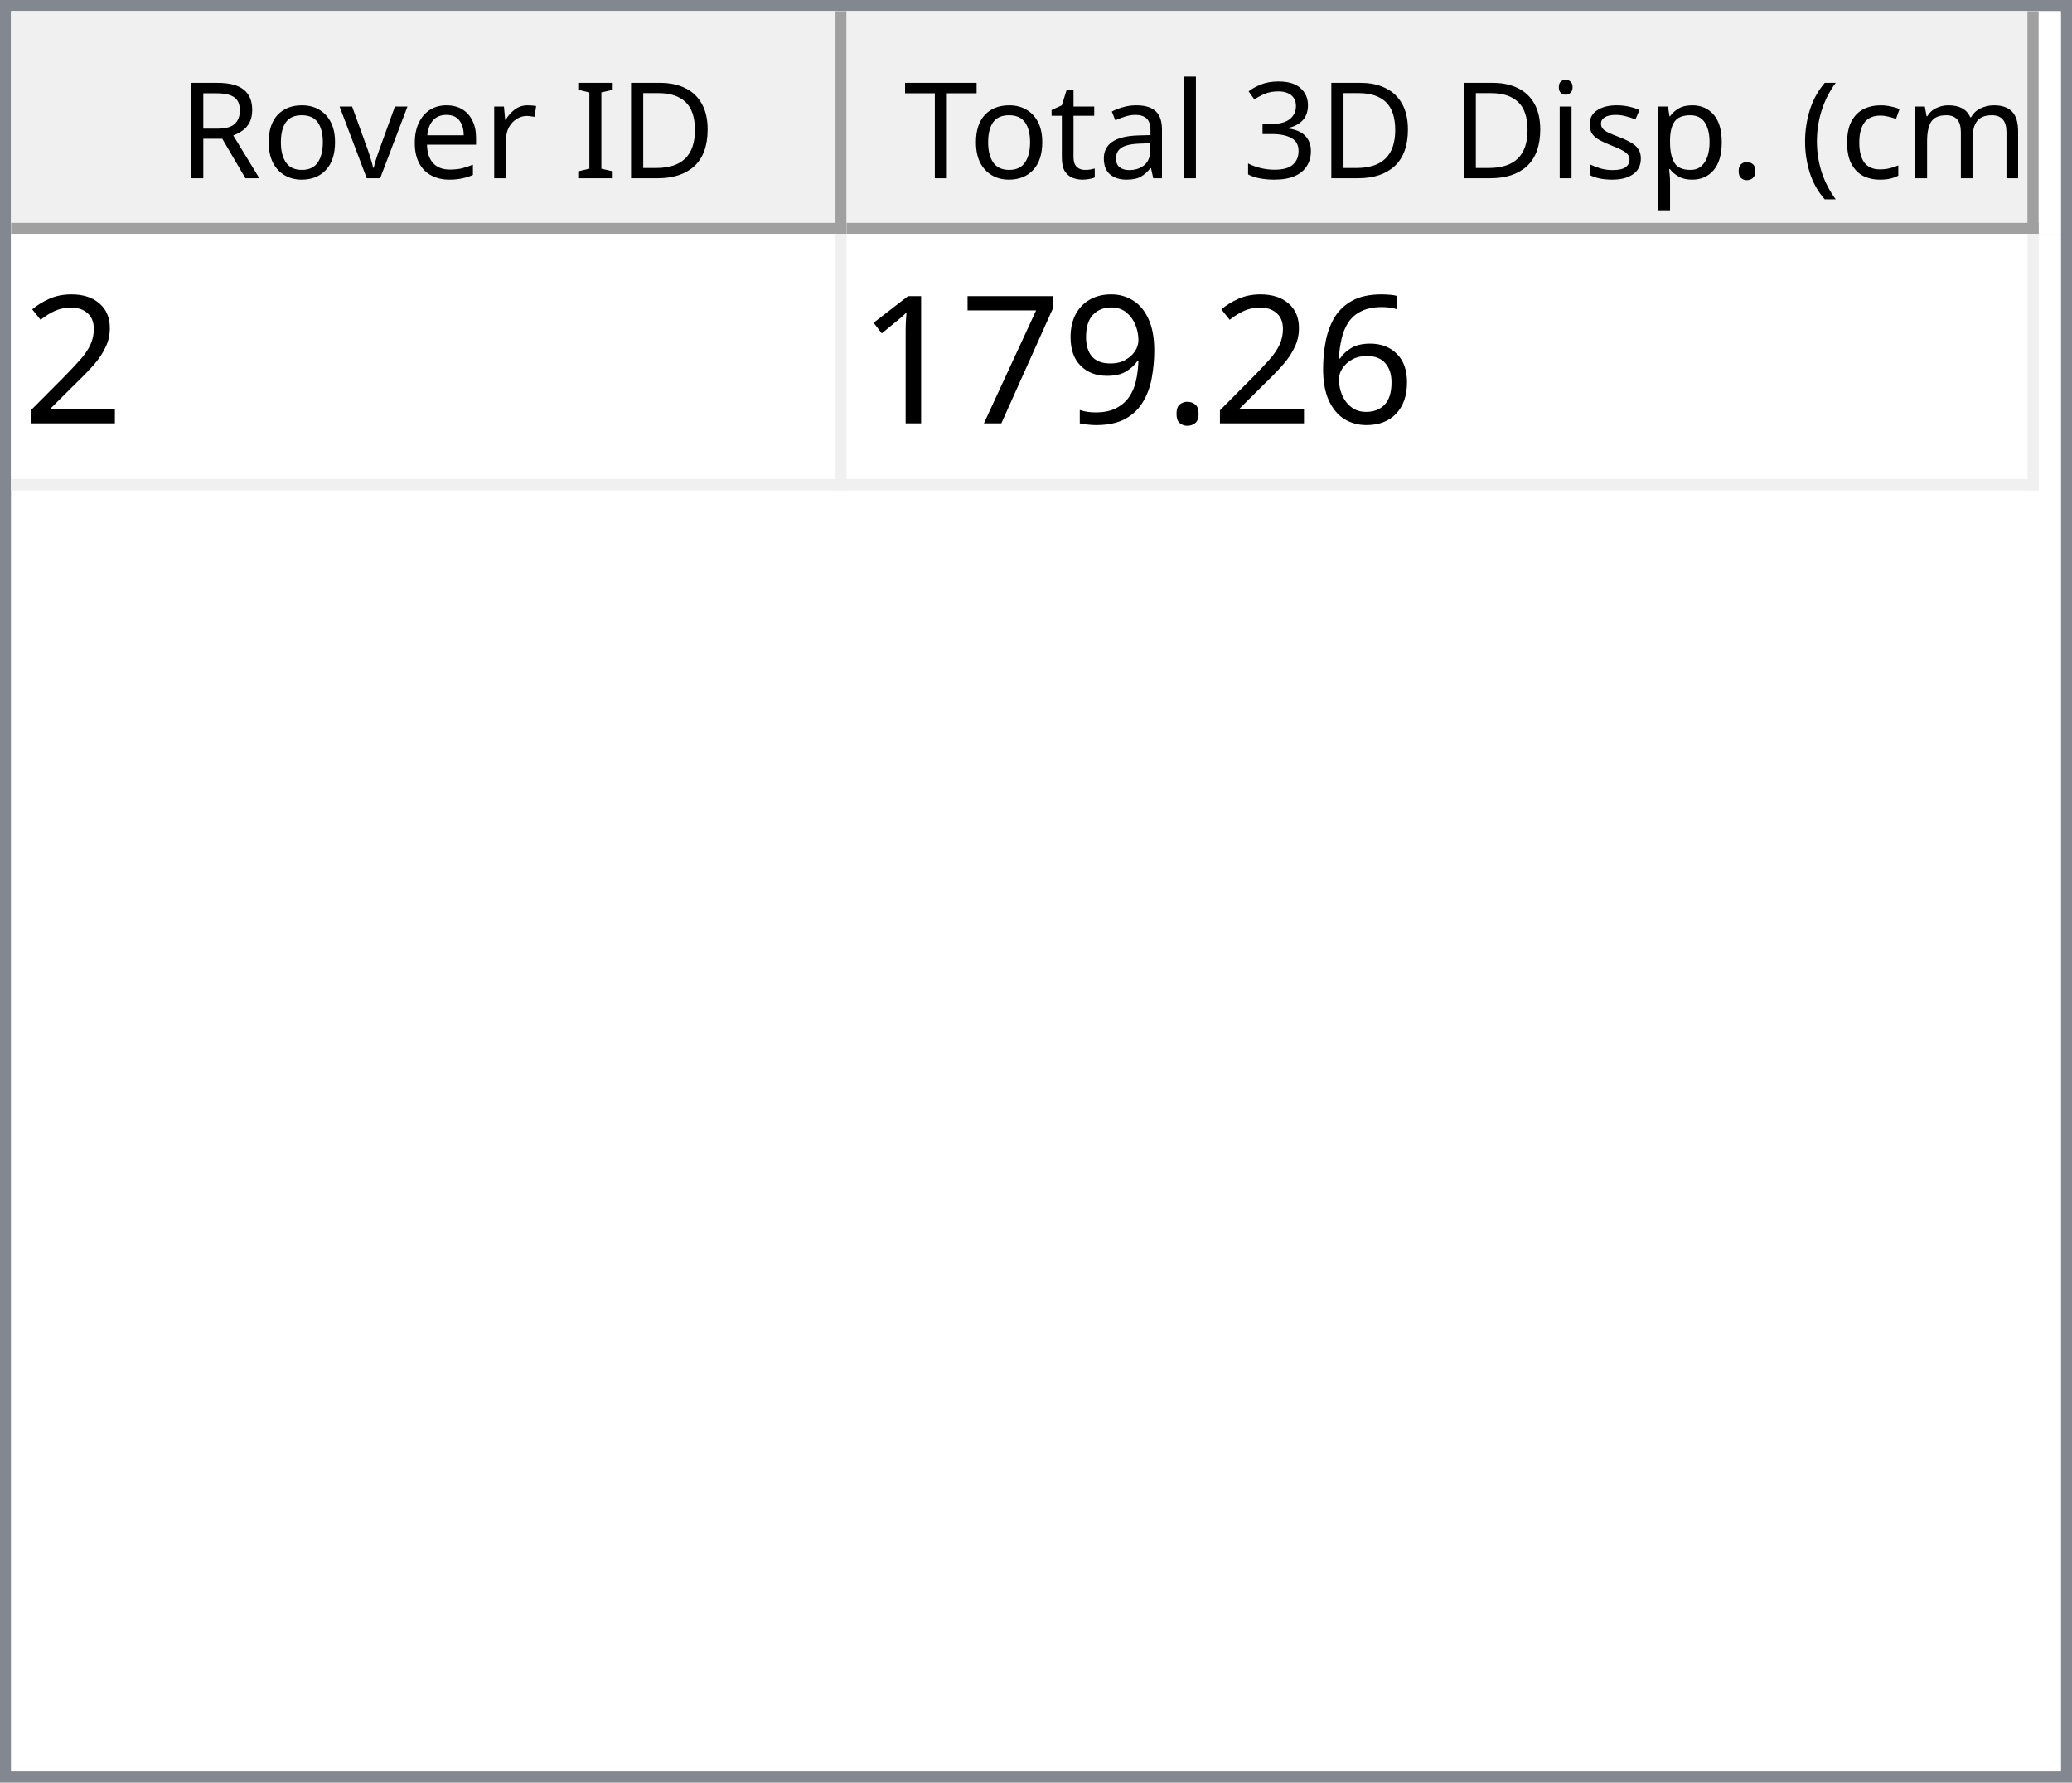
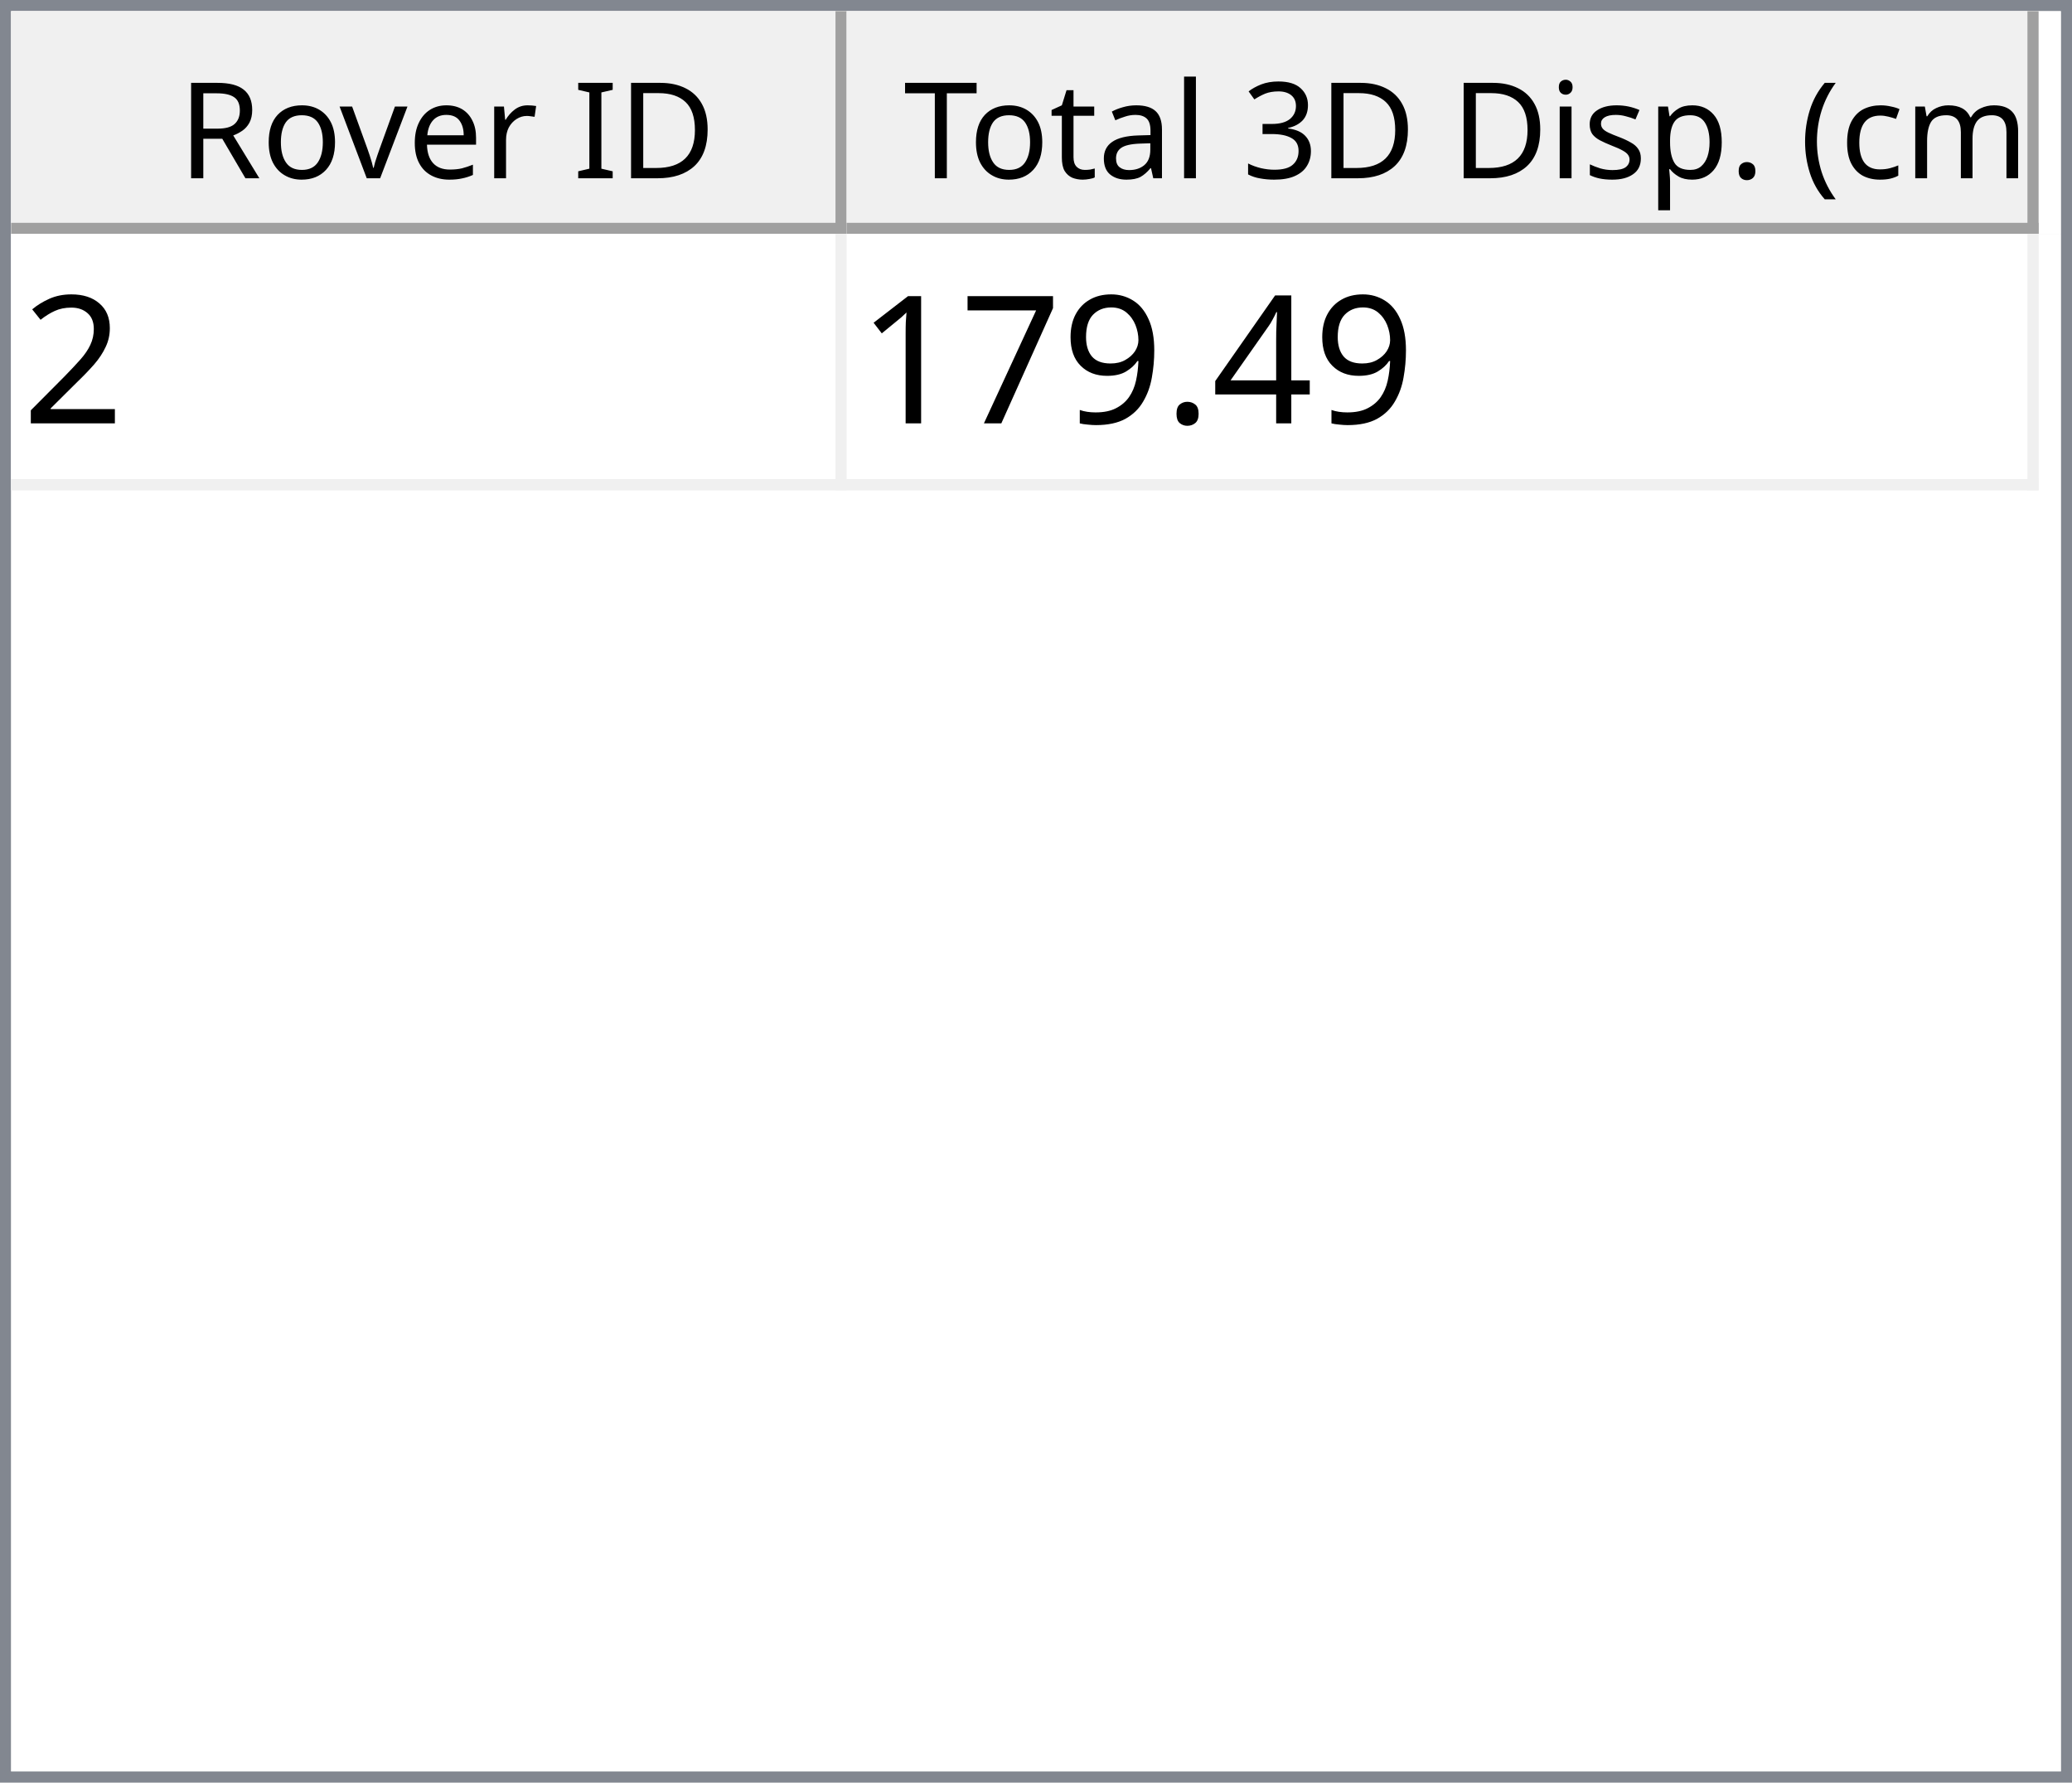
<svg xmlns="http://www.w3.org/2000/svg" style="fill-opacity:1; color-rendering:auto; color-interpolation:auto; text-rendering:auto; stroke:black; stroke-linecap:square; stroke-miterlimit:10; shape-rendering:auto; stroke-opacity:1; fill:black; stroke-dasharray:none; font-weight:normal; stroke-width:1; font-family:'Dialog'; font-style:normal; stroke-linejoin:miter; font-size:12px; stroke-dashoffset:0; image-rendering:auto;" width="186" height="160">
  <defs id="genericDefs" />
  <g>
    <defs id="defs1">
      <clipPath clipPathUnits="userSpaceOnUse" id="clipPath1">
        <path d="M0 0 L186 0 L186 160 L0 160 L0 0 Z" />
      </clipPath>
      <clipPath clipPathUnits="userSpaceOnUse" id="clipPath2">
        <path d="M0 0 L0 160 L186 160 L186 0 Z" />
      </clipPath>
      <clipPath clipPathUnits="userSpaceOnUse" id="clipPath3">
        <path d="M0 0 L0 20 L184 20 L184 0 Z" />
      </clipPath>
      <clipPath clipPathUnits="userSpaceOnUse" id="clipPath4">
        <path d="M0 0 L0 20 L75 20 L75 0 Z" />
      </clipPath>
      <clipPath clipPathUnits="userSpaceOnUse" id="clipPath5">
        <path d="M1 1 L1 19 L74 19 L74 1 Z" />
      </clipPath>
      <clipPath clipPathUnits="userSpaceOnUse" id="clipPath6">
        <path d="M0 0 L0 18 L73 18 L73 0 Z" />
      </clipPath>
      <clipPath clipPathUnits="userSpaceOnUse" id="clipPath7">
        <path d="M-0.5 -0.5 L-0.5 19.5 L74.5 19.5 L74.5 -0.5 Z" />
      </clipPath>
      <clipPath clipPathUnits="userSpaceOnUse" id="clipPath8">
        <path d="M0 0 L0 20 L107 20 L107 0 Z" />
      </clipPath>
      <clipPath clipPathUnits="userSpaceOnUse" id="clipPath9">
        <path d="M1 1 L1 19 L106 19 L106 1 Z" />
      </clipPath>
      <clipPath clipPathUnits="userSpaceOnUse" id="clipPath10">
        <path d="M0 0 L0 18 L105 18 L105 0 Z" />
      </clipPath>
      <clipPath clipPathUnits="userSpaceOnUse" id="clipPath11">
        <path d="M-0.5 -0.5 L-0.5 19.5 L106.5 19.5 L106.5 -0.5 Z" />
      </clipPath>
      <clipPath clipPathUnits="userSpaceOnUse" id="clipPath12">
        <path d="M0 0 L0 138 L184 138 L184 0 Z" />
      </clipPath>
      <clipPath clipPathUnits="userSpaceOnUse" id="clipPath13">
        <path d="M0 0 L0 23 L182 23 L182 0 Z" />
      </clipPath>
      <clipPath clipPathUnits="userSpaceOnUse" id="clipPath14">
        <path d="M-0.5 -0.5 L-0.5 22.5 L181.5 22.5 L181.5 -0.5 Z" />
      </clipPath>
      <clipPath clipPathUnits="userSpaceOnUse" id="clipPath15">
        <path d="M0 0 L0 22 L74 22 L74 0 Z" />
      </clipPath>
      <clipPath clipPathUnits="userSpaceOnUse" id="clipPath16">
        <path d="M0 0 L0 22 L106 22 L106 0 Z" />
      </clipPath>
      <font horiz-adv-x="64.551" id="font1">
        <font-face ascent="107.91" descent="25.098" units-per-em="100" style="font-style:normal; font-family:Segoe UI; font-weight:normal;" />
        <missing-glyph horiz-adv-x="64.551" d="M8.109 0 L8.109 68.266 L56.453 68.266 L56.453 0 L8.109 0 ZM15.328 7.234 L49.219 7.234 L49.219 61.031 L15.328 61.031 L15.328 7.234 Z" />
        <glyph unicode="D" horiz-adv-x="70.117" d="M9.188 0 L9.188 70.016 L28.516 70.016 Q65.531 70.016 65.531 35.891 Q65.531 19.672 55.25 9.836 Q44.969 0 27.734 0 L9.188 0 ZM17.391 62.594 L17.391 7.422 L27.828 7.422 Q41.609 7.422 49.273 14.797 Q56.938 22.172 56.938 35.688 Q56.938 62.594 28.328 62.594 L17.391 62.594 Z" />
        <glyph unicode="I" horiz-adv-x="26.611" d="M17.391 0 L9.188 0 L9.188 70.016 L17.391 70.016 L17.391 0 Z" />
        <glyph unicode=" " horiz-adv-x="27.393" d="" />
        <glyph unicode="r" horiz-adv-x="34.766" d="M34.188 41.891 Q32.078 43.5 28.125 43.5 Q23 43.5 19.555 38.672 Q16.109 33.844 16.109 25.484 L16.109 0 L8.109 0 L8.109 50 L16.109 50 L16.109 39.703 L16.312 39.703 Q18.016 44.969 21.531 47.922 Q25.047 50.875 29.391 50.875 Q32.516 50.875 34.188 50.203 L34.188 41.891 Z" />
        <glyph unicode="e" horiz-adv-x="52.295" d="M48.297 23 L12.984 23 Q13.188 14.656 17.484 10.109 Q21.781 5.562 29.297 5.562 Q37.75 5.562 44.828 11.141 L44.828 3.609 Q38.234 -1.172 27.391 -1.172 Q16.797 -1.172 10.742 5.641 Q4.688 12.453 4.688 24.812 Q4.688 36.469 11.305 43.82 Q17.922 51.172 27.734 51.172 Q37.547 51.172 42.922 44.828 Q48.297 38.484 48.297 27.203 L48.297 23 ZM40.094 29.781 Q40.047 36.719 36.75 40.578 Q33.453 44.438 27.594 44.438 Q21.922 44.438 17.969 40.383 Q14.016 36.328 13.094 29.781 L40.094 29.781 Z" />
        <glyph unicode="v" horiz-adv-x="47.9" d="M47.406 50 L27.484 0 L19.625 0 L0.688 50 L9.469 50 L22.172 13.672 Q23.578 9.672 23.922 6.688 L24.125 6.688 Q24.609 10.453 25.688 13.484 L38.969 50 L47.406 50 Z" />
        <glyph unicode="o" horiz-adv-x="58.594" d="M29 -1.172 Q17.922 -1.172 11.305 5.836 Q4.688 12.844 4.688 24.422 Q4.688 37.016 11.57 44.094 Q18.453 51.172 30.172 51.172 Q41.359 51.172 47.633 44.289 Q53.906 37.406 53.906 25.203 Q53.906 13.234 47.141 6.031 Q40.375 -1.172 29 -1.172 ZM29.594 44.438 Q21.875 44.438 17.383 39.188 Q12.891 33.938 12.891 24.703 Q12.891 15.828 17.43 10.695 Q21.969 5.562 29.594 5.562 Q37.359 5.562 41.531 10.594 Q45.703 15.625 45.703 24.906 Q45.703 34.281 41.531 39.359 Q37.359 44.438 29.594 44.438 Z" />
        <glyph unicode="R" horiz-adv-x="59.814" d="M59.375 0 L49.609 0 L37.891 19.625 Q36.281 22.359 34.766 24.289 Q33.25 26.219 31.664 27.438 Q30.078 28.656 28.25 29.219 Q26.422 29.781 24.125 29.781 L17.391 29.781 L17.391 0 L9.188 0 L9.188 70.016 L30.078 70.016 Q34.672 70.016 38.555 68.867 Q42.438 67.719 45.289 65.375 Q48.141 63.031 49.758 59.547 Q51.375 56.062 51.375 51.375 Q51.375 47.703 50.273 44.656 Q49.172 41.609 47.148 39.211 Q45.125 36.812 42.266 35.133 Q39.406 33.453 35.844 32.516 L35.844 32.328 Q37.594 31.547 38.891 30.547 Q40.188 29.547 41.359 28.18 Q42.531 26.812 43.68 25.078 Q44.828 23.344 46.234 21.047 L59.375 0 ZM17.391 62.594 L17.391 37.203 L28.516 37.203 Q31.594 37.203 34.203 38.133 Q36.812 39.062 38.719 40.797 Q40.625 42.531 41.703 45.047 Q42.781 47.562 42.781 50.688 Q42.781 56.297 39.141 59.445 Q35.5 62.594 28.609 62.594 L17.391 62.594 Z" />
        <glyph unicode=")" horiz-adv-x="30.176" d="M8.297 -15.922 L1.172 -15.922 Q16.406 2.344 16.406 26.812 Q16.406 51.469 1.078 70.016 L8.297 70.016 Q23.531 52.156 23.531 26.703 Q23.531 1.375 8.297 -15.922 Z" />
        <glyph unicode="m" horiz-adv-x="86.133" d="M79.109 0 L71.094 0 L71.094 28.719 Q71.094 37.016 68.531 40.727 Q65.969 44.438 59.906 44.438 Q54.781 44.438 51.195 39.75 Q47.609 35.062 47.609 28.516 L47.609 0 L39.594 0 L39.594 29.688 Q39.594 44.438 28.219 44.438 Q22.953 44.438 19.531 40.016 Q16.109 35.594 16.109 28.516 L16.109 0 L8.109 0 L8.109 50 L16.109 50 L16.109 42.094 L16.312 42.094 Q21.625 51.172 31.844 51.172 Q36.969 51.172 40.773 48.312 Q44.578 45.453 46 40.828 Q51.562 51.172 62.594 51.172 Q79.109 51.172 79.109 30.812 L79.109 0 Z" />
        <glyph unicode="c" horiz-adv-x="46.191" d="M42.188 2.297 Q36.422 -1.172 28.516 -1.172 Q17.828 -1.172 11.258 5.789 Q4.688 12.75 4.688 23.828 Q4.688 36.188 11.766 43.68 Q18.844 51.172 30.672 51.172 Q37.25 51.172 42.281 48.734 L42.281 40.531 Q36.719 44.438 30.375 44.438 Q22.703 44.438 17.797 38.945 Q12.891 33.453 12.891 24.516 Q12.891 15.719 17.508 10.641 Q22.125 5.562 29.891 5.562 Q36.422 5.562 42.188 9.906 L42.188 2.297 Z" />
        <glyph unicode="(" horiz-adv-x="30.176" d="M29.109 -15.922 L21.969 -15.922 Q6.844 1.375 6.844 26.703 Q6.844 52.156 21.969 70.016 L29.203 70.016 Q13.875 51.469 13.875 26.812 Q13.875 2.344 29.109 -15.922 Z" />
        <glyph unicode="." horiz-adv-x="21.68" d="M10.891 -1.078 Q8.641 -1.078 7.055 0.539 Q5.469 2.156 5.469 4.391 Q5.469 6.641 7.055 8.273 Q8.641 9.906 10.891 9.906 Q13.188 9.906 14.797 8.273 Q16.406 6.641 16.406 4.391 Q16.406 2.156 14.797 0.539 Q13.188 -1.078 10.891 -1.078 Z" />
        <glyph unicode="p" horiz-adv-x="58.789" d="M16.312 7.234 L16.109 7.234 L16.109 -23 L8.109 -23 L8.109 50 L16.109 50 L16.109 41.219 L16.312 41.219 Q22.219 51.172 33.594 51.172 Q43.266 51.172 48.688 44.461 Q54.109 37.75 54.109 26.469 Q54.109 13.922 48 6.375 Q41.891 -1.172 31.297 -1.172 Q21.578 -1.172 16.312 7.234 ZM16.109 27.391 L16.109 20.406 Q16.109 14.203 20.141 9.883 Q24.172 5.562 30.375 5.562 Q37.641 5.562 41.773 11.133 Q45.906 16.703 45.906 26.609 Q45.906 34.969 42.047 39.703 Q38.188 44.438 31.594 44.438 Q24.609 44.438 20.359 39.578 Q16.109 34.719 16.109 27.391 Z" />
        <glyph unicode="s" horiz-adv-x="42.432" d="M5.078 1.812 L5.078 10.406 Q11.625 5.562 19.484 5.562 Q30.031 5.562 30.031 12.594 Q30.031 14.594 29.125 15.992 Q28.219 17.391 26.68 18.461 Q25.141 19.531 23.07 20.383 Q21 21.234 18.609 22.172 Q15.281 23.484 12.766 24.828 Q10.25 26.172 8.57 27.859 Q6.891 29.547 6.031 31.695 Q5.172 33.844 5.172 36.719 Q5.172 40.234 6.789 42.945 Q8.406 45.656 11.086 47.484 Q13.766 49.312 17.211 50.242 Q20.656 51.172 24.312 51.172 Q30.812 51.172 35.938 48.922 L35.938 40.828 Q30.422 44.438 23.25 44.438 Q21 44.438 19.195 43.922 Q17.391 43.406 16.094 42.477 Q14.797 41.547 14.086 40.258 Q13.375 38.969 13.375 37.406 Q13.375 35.453 14.086 34.133 Q14.797 32.812 16.164 31.789 Q17.531 30.766 19.484 29.938 Q21.438 29.109 23.922 28.125 Q27.25 26.859 29.883 25.516 Q32.516 24.172 34.375 22.484 Q36.234 20.797 37.234 18.602 Q38.234 16.406 38.234 13.375 Q38.234 9.672 36.602 6.938 Q34.969 4.203 32.234 2.398 Q29.5 0.594 25.93 -0.289 Q22.359 -1.172 18.453 -1.172 Q10.75 -1.172 5.078 1.812 Z" />
        <glyph unicode="i" horiz-adv-x="24.219" d="M12.203 62.703 Q10.062 62.703 8.547 64.164 Q7.031 65.625 7.031 67.875 Q7.031 70.125 8.547 71.609 Q10.062 73.094 12.203 73.094 Q14.406 73.094 15.945 71.609 Q17.484 70.125 17.484 67.875 Q17.484 65.719 15.945 64.211 Q14.406 62.703 12.203 62.703 ZM16.109 0 L8.109 0 L8.109 50 L16.109 50 L16.109 0 Z" />
        <glyph unicode="3" horiz-adv-x="53.906" d="M46.531 19.828 Q46.531 15.094 44.75 11.211 Q42.969 7.328 39.719 4.57 Q36.469 1.812 31.93 0.297 Q27.391 -1.219 21.922 -1.219 Q11.922 -1.219 6 2.594 L6 11.188 Q13.094 5.609 22.219 5.609 Q25.875 5.609 28.828 6.539 Q31.781 7.469 33.906 9.227 Q36.031 10.984 37.18 13.477 Q38.328 15.969 38.328 19.094 Q38.328 32.812 18.797 32.812 L12.984 32.812 L12.984 39.594 L18.5 39.594 Q35.797 39.594 35.797 52.484 Q35.797 64.406 22.609 64.406 Q15.188 64.406 8.688 59.422 L8.688 67.188 Q15.375 71.188 24.609 71.188 Q29 71.188 32.57 69.969 Q36.141 68.75 38.68 66.555 Q41.219 64.359 42.609 61.281 Q44 58.203 44 54.5 Q44 40.672 30.031 36.719 L30.031 36.531 Q33.594 36.141 36.625 34.797 Q39.656 33.453 41.852 31.305 Q44.047 29.156 45.289 26.25 Q46.531 23.344 46.531 19.828 Z" />
        <glyph unicode="l" horiz-adv-x="24.219" d="M16.109 0 L8.109 0 L8.109 74.031 L16.109 74.031 L16.109 0 Z" />
        <glyph unicode="a" horiz-adv-x="50.879" d="M43.891 0 L35.891 0 L35.891 7.812 L35.688 7.812 Q30.469 -1.172 20.312 -1.172 Q12.844 -1.172 8.617 2.781 Q4.391 6.734 4.391 13.281 Q4.391 27.297 20.906 29.594 L35.891 31.688 Q35.891 44.438 25.594 44.438 Q16.547 44.438 9.281 38.281 L9.281 46.484 Q16.656 51.172 26.266 51.172 Q43.891 51.172 43.891 32.516 L43.891 0 ZM35.891 25.297 L23.828 23.641 Q18.266 22.859 15.43 20.875 Q12.594 18.891 12.594 13.875 Q12.594 10.203 15.211 7.883 Q17.828 5.562 22.172 5.562 Q28.125 5.562 32.008 9.742 Q35.891 13.922 35.891 20.312 L35.891 25.297 Z" />
        <glyph unicode="t" horiz-adv-x="33.887" d="M31.297 0.484 Q28.469 -1.078 23.828 -1.078 Q10.688 -1.078 10.688 13.578 L10.688 43.172 L2.094 43.172 L2.094 50 L10.688 50 L10.688 62.203 L18.703 64.797 L18.703 50 L31.297 50 L31.297 43.172 L18.703 43.172 L18.703 14.984 Q18.703 9.969 20.414 7.82 Q22.125 5.672 26.078 5.672 Q29.109 5.672 31.297 7.328 L31.297 0.484 Z" />
        <glyph unicode="T" horiz-adv-x="52.393" d="M50.594 62.594 L30.375 62.594 L30.375 0 L22.172 0 L22.172 62.594 L2 62.594 L2 70.016 L50.594 70.016 L50.594 62.594 Z" />
      </font>
      <font horiz-adv-x="75.0" id="font2">
        <font-face ascent="100.537" descent="21.973" units-per-em="100" style="font-style:normal; font-family:sans-serif; font-weight:normal;" />
        <missing-glyph horiz-adv-x="75.0" d="M12.5 0 L12.5 62.5 L62.5 62.5 L62.5 0 L12.5 0 ZM14.062 1.562 L60.938 1.562 L60.938 60.938 L14.062 60.938 L14.062 1.562 Z" />
        <glyph unicode="2" horiz-adv-x="55.615" d="M50.344 8.453 L50.344 0 L3.031 0 Q2.938 3.172 4.047 6.109 Q5.859 10.938 9.836 15.625 Q13.812 20.312 21.344 26.469 Q33.016 36.031 37.117 41.625 Q41.219 47.219 41.219 52.203 Q41.219 57.422 37.477 61.008 Q33.734 64.594 27.734 64.594 Q21.391 64.594 17.578 60.789 Q13.766 56.984 13.719 50.25 L4.688 51.172 Q5.609 61.281 11.664 66.578 Q17.719 71.875 27.938 71.875 Q38.234 71.875 44.242 66.164 Q50.25 60.453 50.25 52 Q50.25 47.703 48.492 43.555 Q46.734 39.406 42.656 34.812 Q38.578 30.219 29.109 22.219 Q21.188 15.578 18.945 13.211 Q16.703 10.844 15.234 8.453 L50.344 8.453 Z" />
-         <glyph unicode="6" horiz-adv-x="55.615" d="M49.75 54.047 L41.016 53.375 Q39.844 58.547 37.703 60.891 Q34.125 64.656 28.906 64.656 Q24.703 64.656 21.531 62.312 Q17.391 59.281 14.992 53.469 Q12.594 47.656 12.5 36.922 Q15.672 41.75 20.266 44.094 Q24.859 46.438 29.891 46.438 Q38.672 46.438 44.852 39.969 Q51.031 33.5 51.031 23.25 Q51.031 16.5 48.125 10.719 Q45.219 4.938 40.141 1.859 Q35.062 -1.219 28.609 -1.219 Q17.625 -1.219 10.695 6.859 Q3.766 14.938 3.766 33.5 Q3.766 54.25 11.422 63.672 Q18.109 71.875 29.438 71.875 Q37.891 71.875 43.289 67.141 Q48.688 62.406 49.75 54.047 ZM13.875 23.188 Q13.875 18.656 15.797 14.508 Q17.719 10.359 21.188 8.18 Q24.656 6 28.469 6 Q34.031 6 38.039 10.492 Q42.047 14.984 42.047 22.703 Q42.047 30.125 38.086 34.398 Q34.125 38.672 28.125 38.672 Q22.172 38.672 18.023 34.398 Q13.875 30.125 13.875 23.188 Z" />
+         <glyph unicode="4" horiz-adv-x="55.615" d="M32.328 0 L32.328 17.141 L1.266 17.141 L1.266 25.203 L33.938 71.578 L41.109 71.578 L41.109 25.203 L50.781 25.203 L50.781 17.141 L41.109 17.141 L41.109 0 L32.328 0 ZM32.328 25.203 L32.328 57.469 L9.906 25.203 L32.328 25.203 Z" />
        <glyph unicode="." horiz-adv-x="27.783" d="M9.078 0 L9.078 10.016 L19.094 10.016 L19.094 0 L9.078 0 Z" />
        <glyph unicode="9" horiz-adv-x="55.615" d="M5.469 16.547 L13.922 17.328 Q14.984 11.375 18.016 8.688 Q21.047 6 25.781 6 Q29.828 6 32.883 7.859 Q35.938 9.719 37.891 12.82 Q39.844 15.922 41.164 21.195 Q42.484 26.469 42.484 31.938 Q42.484 32.516 42.438 33.688 Q39.797 29.5 35.234 26.883 Q30.672 24.266 25.344 24.266 Q16.453 24.266 10.305 30.711 Q4.156 37.156 4.156 47.703 Q4.156 58.594 10.578 65.234 Q17 71.875 26.656 71.875 Q33.641 71.875 39.43 68.117 Q45.219 64.359 48.219 57.398 Q51.219 50.438 51.219 37.25 Q51.219 23.531 48.242 15.406 Q45.266 7.281 39.383 3.031 Q33.5 -1.219 25.594 -1.219 Q17.188 -1.219 11.867 3.445 Q6.547 8.109 5.469 16.547 ZM41.453 48.141 Q41.453 55.719 37.43 60.156 Q33.406 64.594 27.734 64.594 Q21.875 64.594 17.531 59.812 Q13.188 55.031 13.188 47.406 Q13.188 40.578 17.312 36.305 Q21.438 32.031 27.484 32.031 Q33.594 32.031 37.523 36.305 Q41.453 40.578 41.453 48.141 Z" />
        <glyph unicode="7" horiz-adv-x="55.615" d="M4.734 62.203 L4.734 70.656 L51.078 70.656 L51.078 63.812 Q44.234 56.547 37.523 44.484 Q30.812 32.422 27.156 19.672 Q24.516 10.688 23.781 0 L14.75 0 Q14.891 8.453 18.062 20.414 Q21.234 32.375 27.172 43.484 Q33.109 54.594 39.797 62.203 L4.734 62.203 Z" />
        <glyph unicode="1" horiz-adv-x="55.615" d="M37.25 0 L28.469 0 L28.469 56 Q25.297 52.984 20.141 49.953 Q14.984 46.922 10.891 45.406 L10.891 53.906 Q18.266 57.375 23.781 62.305 Q29.297 67.234 31.594 71.875 L37.25 71.875 L37.25 0 Z" />
      </font>
    </defs>
    <g style="fill:white; stroke:white;">
      <rect x="0" y="0" width="186" style="clip-path:url(#clipPath1); stroke:none;" height="160" />
    </g>
    <g style="fill:white; text-rendering:optimizeSpeed; color-rendering:optimizeSpeed; image-rendering:optimizeSpeed; shape-rendering:crispEdges; stroke:white; color-interpolation:sRGB;">
      <rect x="0" width="186" height="160" y="0" style="stroke:none;" />
      <path style="stroke:none;" d="M0 160 L186 160 L186 0 L0 0 Z" />
    </g>
    <g style="fill:rgb(240,240,240); font-family:'Segoe UI'; stroke:rgb(240,240,240);">
      <rect x="0" y="0" width="186" style="clip-path:url(#clipPath2); stroke:none;" height="160" />
    </g>
    <g style="fill:rgb(130,135,144); font-family:'Segoe UI'; stroke:rgb(130,135,144);">
      <path d="M0 0 L186 0 L186 160 L0 160 L0 0 ZM1 1 L185 1 L185 159 L1 159 L1 1 Z" style="fill-rule:evenodd; clip-path:url(#clipPath2); stroke:none;" />
    </g>
    <g style="fill:white; font-family:'Segoe UI'; stroke:white;" transform="translate(1,1)">
      <rect x="0" y="0" width="184" style="clip-path:url(#clipPath3); stroke:none;" height="20" />
    </g>
    <g style="fill:rgb(240,240,240); font-family:'Segoe UI'; stroke:rgb(240,240,240);" transform="translate(1,1)">
      <rect x="0" y="0" width="75" style="clip-path:url(#clipPath4); stroke:none;" height="20" />
    </g>
    <g style="font-family:'Segoe UI';" transform="translate(2,2)">
      <text x="14" xml:space="preserve" y="14" style="clip-path:url(#clipPath6); stroke:none;">Rover ID</text>
    </g>
    <g style="fill:rgb(160,160,160); font-family:'Segoe UI'; stroke:rgb(160,160,160); stroke-linejoin:bevel;" transform="translate(1.5,1.5)">
      <line x1="74" x2="74" y1="0" style="fill:none; clip-path:url(#clipPath7);" y2="19" />
    </g>
    <g style="fill:rgb(160,160,160); font-family:'Segoe UI'; stroke:rgb(160,160,160); stroke-linejoin:bevel;" transform="matrix(1,0,0,1,1,1) translate(0.5,0.5)">
      <line x1="0" x2="74" y1="19" style="fill:none; clip-path:url(#clipPath7);" y2="19" />
    </g>
    <g style="fill:rgb(240,240,240); font-family:'Segoe UI'; stroke:rgb(240,240,240);" transform="translate(76,1)">
      <rect x="0" y="0" width="107" style="clip-path:url(#clipPath8); stroke:none;" height="20" />
    </g>
    <g style="font-family:'Segoe UI';" transform="translate(77,2)">
      <text x="1" xml:space="preserve" y="14" style="clip-path:url(#clipPath10); stroke:none;"> Total 3D Disp. (cm)</text>
    </g>
    <g style="fill:rgb(160,160,160); font-family:'Segoe UI'; stroke:rgb(160,160,160); stroke-linejoin:bevel;" transform="translate(76.5,1.5)">
      <line x1="106" x2="106" y1="0" style="fill:none; clip-path:url(#clipPath11);" y2="19" />
    </g>
    <g style="fill:rgb(160,160,160); font-family:'Segoe UI'; stroke:rgb(160,160,160); stroke-linejoin:bevel;" transform="matrix(1,0,0,1,76,1) translate(0.5,0.5)">
      <line x1="0" x2="106" y1="19" style="fill:none; clip-path:url(#clipPath11);" y2="19" />
    </g>
    <g style="fill:white; font-family:'Segoe UI'; stroke:white;" transform="translate(1,21)">
      <rect x="0" y="0" width="184" style="clip-path:url(#clipPath12); stroke:none;" height="138" />
    </g>
    <g style="fill:rgb(240,240,240); font-size:16px; font-family:sans-serif; stroke:rgb(240,240,240);" transform="translate(1,21)">
      <rect x="0" y="0" width="182" style="clip-path:url(#clipPath13); stroke:none;" height="23" />
      <line transform="translate(0.5,0.5)" x1="0" x2="181" y1="22" style="clip-path:url(#clipPath14); fill:none; stroke-linejoin:bevel;" y2="22" />
    </g>
    <g transform="matrix(1,0,0,1,1,21) translate(0.5,0.5)" style="fill:rgb(240,240,240); font-size:16px; font-family:sans-serif; stroke:rgb(240,240,240); stroke-linejoin:bevel;">
      <line x1="74" x2="74" y1="0" style="fill:none; clip-path:url(#clipPath14);" y2="22" />
    </g>
    <g transform="matrix(1,0,0,1,1,21) translate(0.5,0.5)" style="fill:rgb(240,240,240); font-size:16px; font-family:sans-serif; stroke:rgb(240,240,240); stroke-linejoin:bevel;">
      <line x1="181" x2="181" y1="0" style="fill:none; clip-path:url(#clipPath14);" y2="22" />
    </g>
    <g style="fill:white; font-size:16px; font-family:sans-serif; stroke:white;" transform="matrix(1,0,0,1,1,21)">
      <rect x="0" y="0" width="74" style="clip-path:url(#clipPath15); stroke:none;" height="22" />
      <text x="1" y="17" style="fill:black; clip-path:url(#clipPath15); stroke:none;" xml:space="preserve">2</text>
    </g>
    <g style="fill:white; font-size:16px; font-family:sans-serif; stroke:white;" transform="matrix(1,0,0,1,1,21) translate(75,0)">
      <rect x="0" y="0" width="106" style="clip-path:url(#clipPath16); stroke:none;" height="22" />
-       <text x="1" y="17" style="fill:black; clip-path:url(#clipPath16); stroke:none;" xml:space="preserve">179.26</text>
+       <text x="1" y="17" style="fill:black; clip-path:url(#clipPath16); stroke:none;" xml:space="preserve">179.49</text>
    </g>
  </g>
</svg>
